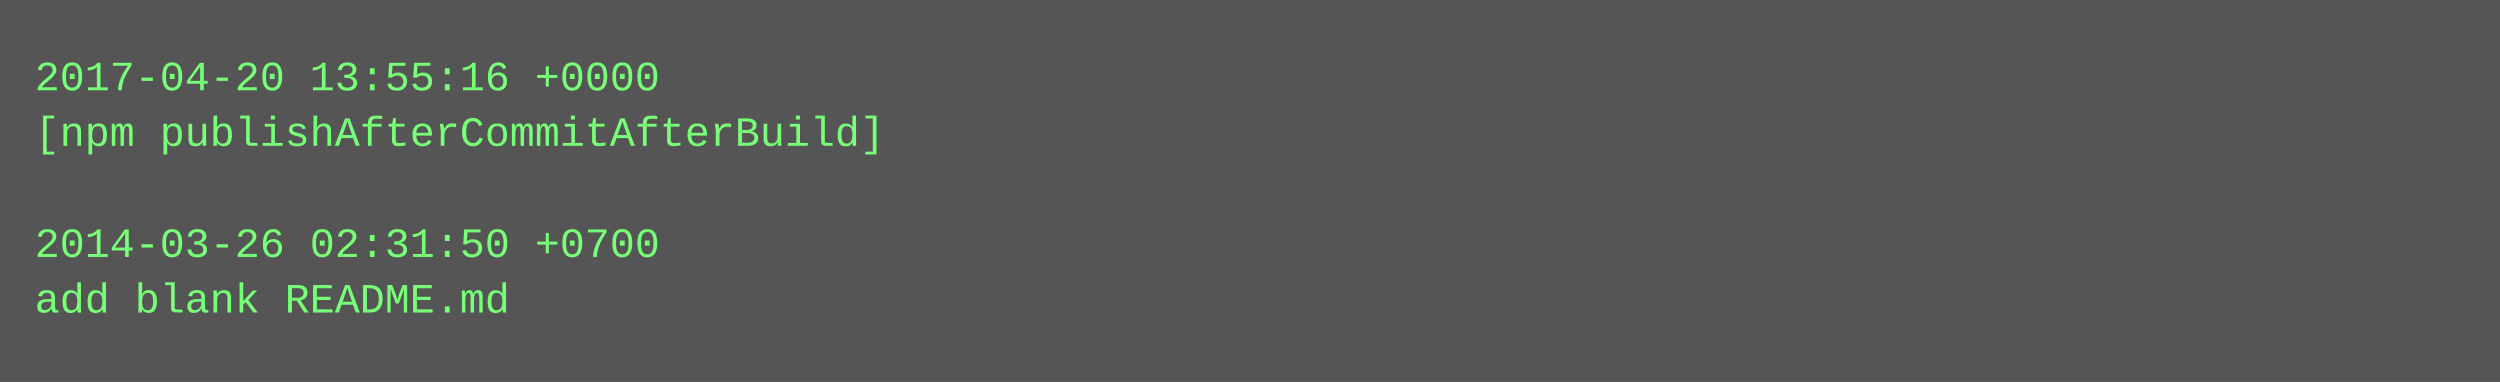
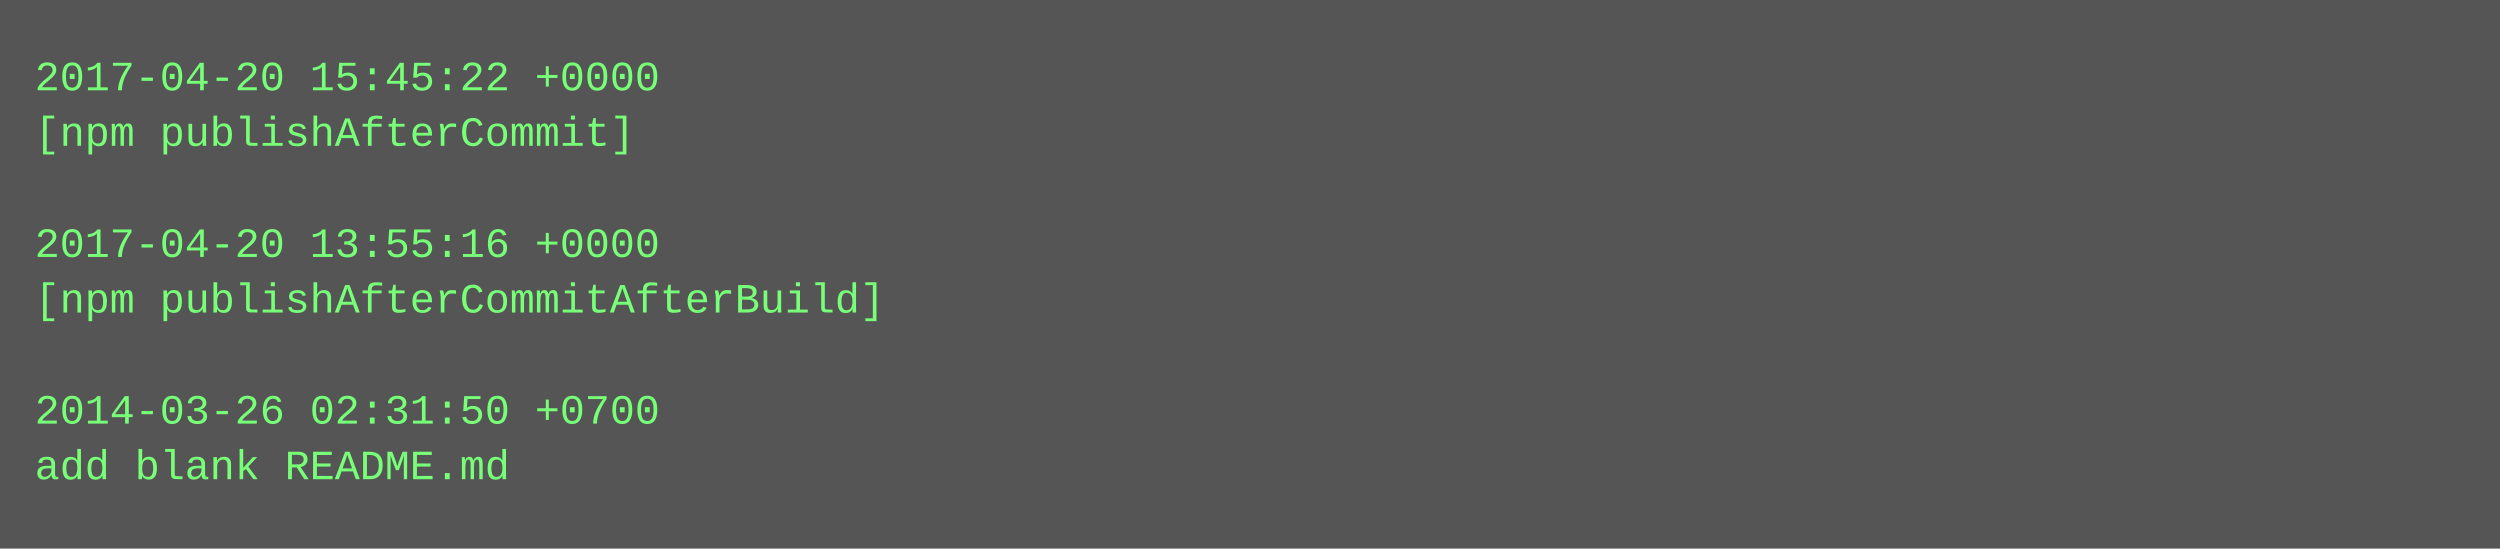
- <svg xmlns="http://www.w3.org/2000/svg" height="110" width="720">
-   <rect height="110" fill="#555" width="720" />
+ <svg xmlns="http://www.w3.org/2000/svg" height="158" width="720">
+   <rect height="158" fill="#555" width="720" />
  <text fill="#7f7" font-family="Courier New" font-size="12" xml:space="preserve">
-     <tspan x="10" y="26">2017-04-20 13:55:16 +0000</tspan>
-     <tspan x="10" y="42">[npm publishAfterCommitAfterBuild]</tspan>
+     <tspan x="10" y="26">2017-04-20 15:45:22 +0000</tspan>
+     <tspan x="10" y="42">[npm publishAfterCommit]</tspan>
    <tspan x="10" y="58" />
-     <tspan x="10" y="74">2014-03-26 02:31:50 +0700</tspan>
-     <tspan x="10" y="90">add blank README.md</tspan>
+     <tspan x="10" y="74">2017-04-20 13:55:16 +0000</tspan>
+     <tspan x="10" y="90">[npm publishAfterCommitAfterBuild]</tspan>
+     <tspan x="10" y="106" />
+     <tspan x="10" y="122">2014-03-26 02:31:50 +0700</tspan>
+     <tspan x="10" y="138">add blank README.md</tspan>
  </text>
</svg>
